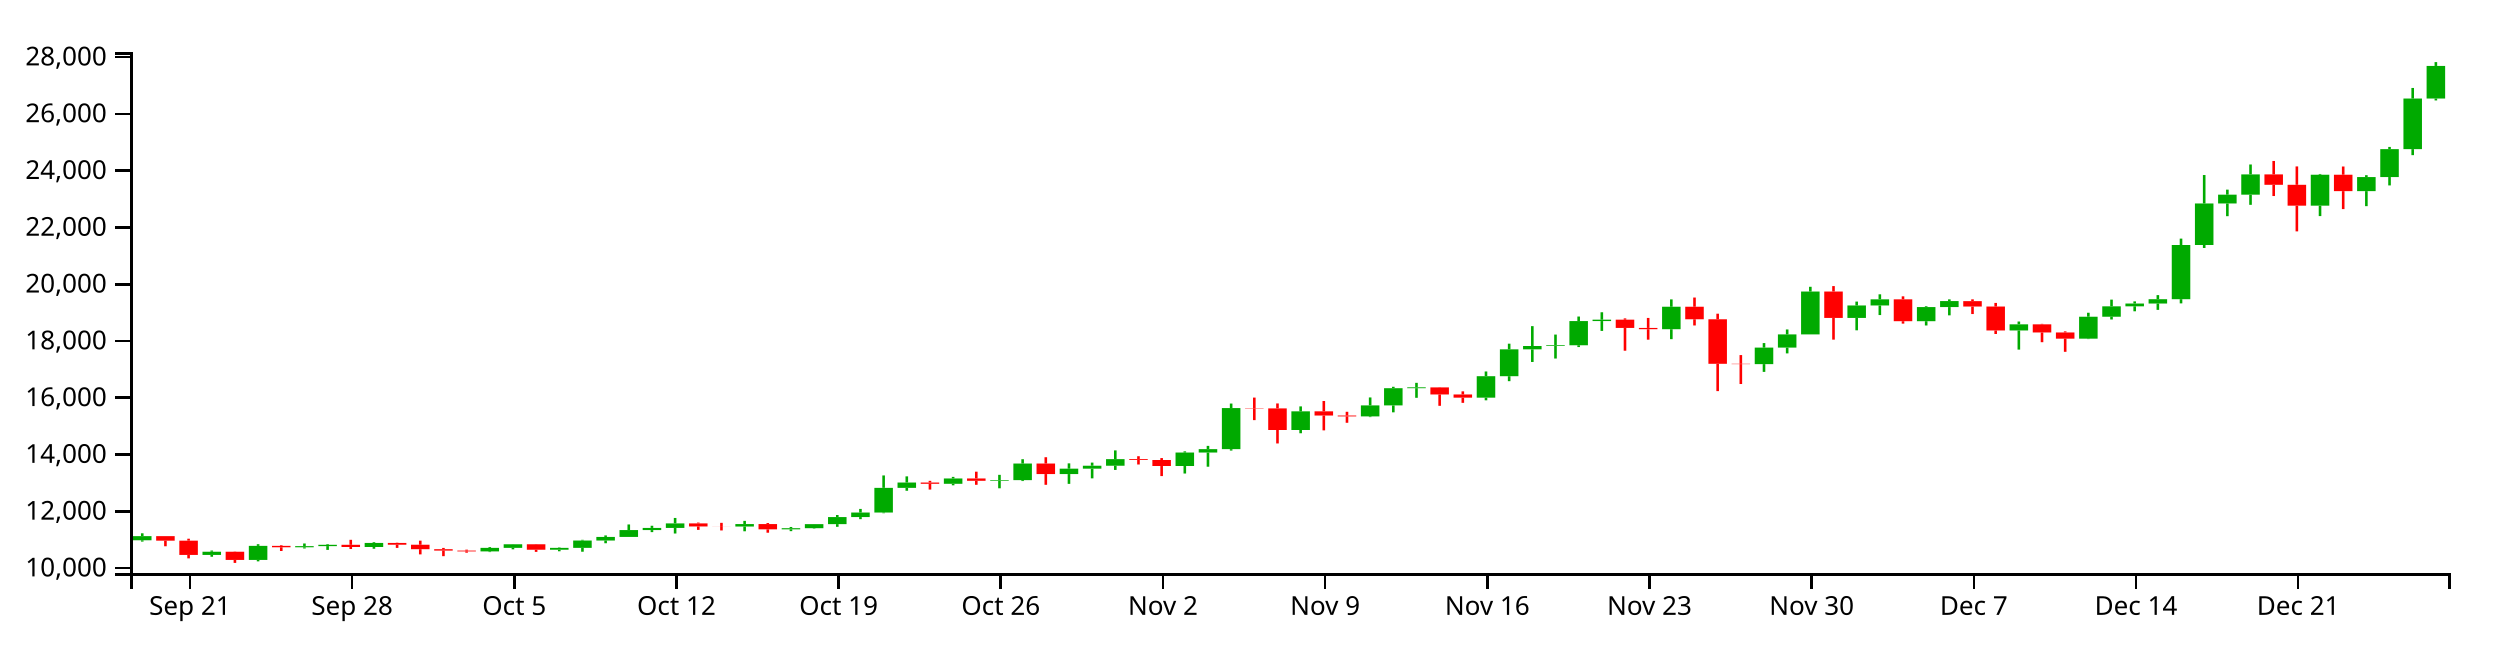
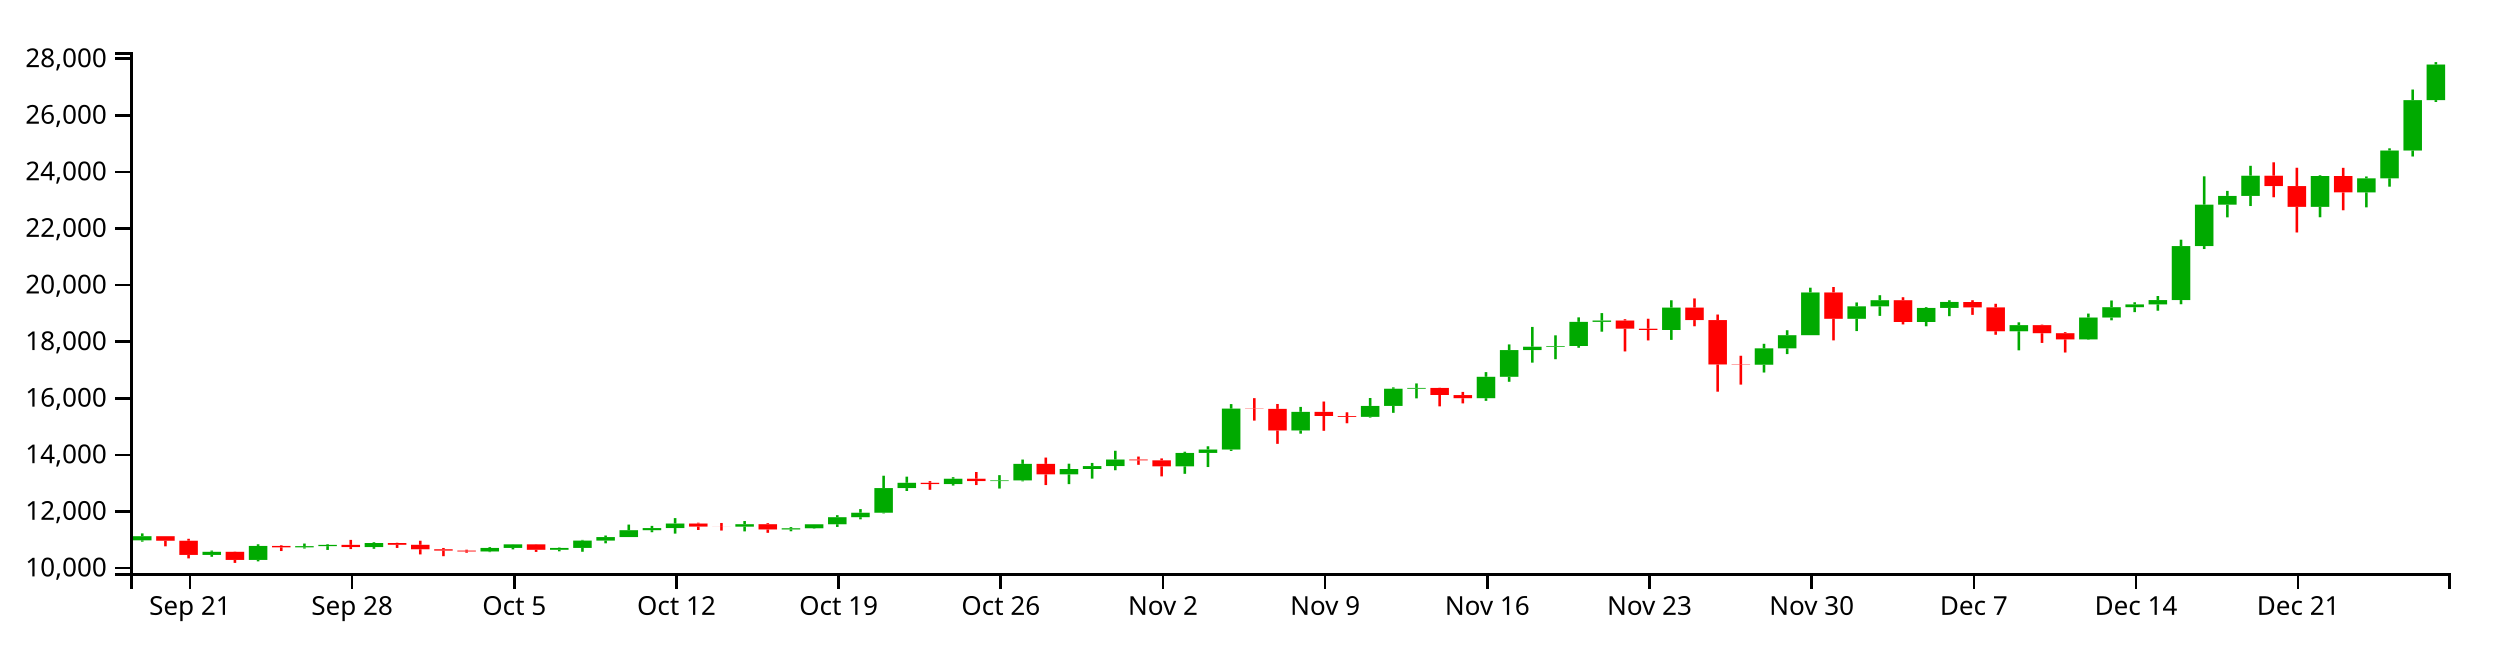
<svg xmlns="http://www.w3.org/2000/svg" version="1.1" width="960" height="250">
  <g transform="translate(50,20)">
    <style>.axis path,.axis line{fill:none;stroke:#000;shape-rendering:crispEdges;}path.candle{stroke:#000000;}path.candle.body{stroke-width:0;}path.candle.up{fill:#00AA00;stroke:#00AA00;}path.candle.down{fill:#FF0000;stroke:#FF0000;}</style>
    <g class="candlestick">
      <g class="data">
-         <path class="candle body up" d="M 1.068 187.47 l 7.117 0 L 8.185 185.865 l -7.117 0 L 1.068 187.47 M 27.757 193.097 l 7.117 0 L 34.874 191.872 l -7.117 0 L 27.757 193.097 M 45.55 195.013 l 7.117 0 L 52.667 189.619 l -7.117 0 L 45.55 195.013 M 63.343 190.161 l 7.117 0 L 70.46 189.703 l -7.117 0 L 63.343 190.161 M 72.239 189.703 l 7.117 0 L 79.356 189.205 l -7.117 0 L 72.239 189.703 M 90.032 190.057 l 7.117 0 L 97.149 188.483 l -7.117 0 L 90.032 190.057 M 134.514 191.736 l 7.117 0 L 141.631 190.378 l -7.117 0 L 134.514 191.736 M 143.411 190.378 l 7.117 0 L 150.528 189.009 l -7.117 0 L 143.411 190.378 M 161.204 191.108 l 7.117 0 L 168.321 190.381 l -7.117 0 L 161.204 191.108 M 170.1 190.381 l 7.117 0 L 177.217 187.556 l -7.117 0 L 170.1 190.381 M 178.996 187.557 l 7.117 0 L 186.114 186.192 l -7.117 0 L 178.996 187.557 M 187.893 186.192 l 7.117 0 L 195.01 183.548 l -7.117 0 L 187.893 186.192 M 196.789 183.548 l 7.117 0 L 203.906 182.721 l -7.117 0 L 196.789 183.548 M 205.686 182.721 l 7.117 0 L 212.803 180.986 l -7.117 0 L 205.686 182.721 M 232.375 182.189 l 7.117 0 L 239.492 181.238 l -7.117 0 L 232.375 182.189 M 250.168 183.264 l 7.117 0 L 257.285 182.818 l -7.117 0 L 250.168 183.264 M 259.064 182.816 l 7.117 0 L 266.182 181.259 l -7.117 0 L 259.064 182.816 M 267.961 181.259 l 7.117 0 L 275.078 178.552 l -7.117 0 L 267.961 181.259 M 276.857 178.552 l 7.117 0 L 283.974 176.824 l -7.117 0 L 276.857 178.552 M 285.754 176.824 l 7.117 0 L 292.871 167.33 l -7.117 0 L 285.754 176.824 M 294.65 167.332 l 7.117 0 L 301.767 165.285 l -7.117 0 L 294.65 167.332 M 312.443 165.781 l 7.117 0 L 319.56 163.724 l -7.117 0 L 312.443 165.781 M 330.236 164.619 l 7.117 0 L 337.353 164.373 l -7.117 0 L 330.236 164.619 M 339.132 164.373 l 7.117 0 L 346.25 158.007 l -7.117 0 L 339.132 164.373 M 356.925 162.038 l 7.117 0 L 364.042 159.974 l -7.117 0 L 356.925 162.038 M 365.822 159.974 l 7.117 0 L 372.939 158.836 l -7.117 0 L 365.822 159.974 M 374.718 158.836 l 7.117 0 L 381.835 156.319 l -7.117 0 L 374.718 158.836 M 401.407 158.95 l 7.117 0 L 408.525 153.784 l -7.117 0 L 401.407 158.95 M 410.304 153.784 l 7.117 0 L 417.421 152.471 l -7.117 0 L 410.304 153.784 M 419.2 152.471 l 7.117 0 L 426.317 136.708 l -7.117 0 L 419.2 152.471 M 445.89 145.12 l 7.117 0 L 453.007 137.96 l -7.117 0 L 445.89 145.12 M 472.579 139.9 l 7.117 0 L 479.696 135.68 l -7.117 0 L 472.579 139.9 M 481.475 135.68 l 7.117 0 L 488.593 129.057 l -7.117 0 L 481.475 135.68 M 490.372 129.057 l 7.117 0 L 497.489 128.742 l -7.117 0 L 490.372 129.057 M 517.061 132.707 l 7.117 0 L 524.178 124.46 l -7.117 0 L 517.061 132.707 M 525.958 124.465 l 7.117 0 L 533.075 114.149 l -7.117 0 L 525.958 124.465 M 534.854 114.149 l 7.117 0 L 541.971 112.876 l -7.117 0 L 534.854 114.149 M 543.75 112.859 l 7.117 0 L 550.868 112.585 l -7.117 0 L 543.75 112.859 M 552.647 112.586 l 7.117 0 L 559.764 103.288 l -7.117 0 L 552.647 112.586 M 561.543 103.288 l 7.117 0 L 568.661 102.764 l -7.117 0 L 561.543 103.288 M 588.233 106.424 l 7.117 0 L 595.35 97.79 l -7.117 0 L 588.233 106.424 M 623.818 119.816 l 7.117 0 L 630.936 113.49 l -7.117 0 L 623.818 119.816 M 632.715 113.49 l 7.117 0 L 639.832 108.419 l -7.117 0 L 632.715 113.49 M 641.611 108.419 l 7.117 0 L 648.729 91.949 l -7.117 0 L 641.611 108.419 M 659.404 102.097 l 7.117 0 L 666.521 97.31 l -7.117 0 L 659.404 102.097 M 668.301 97.31 l 7.117 0 L 675.418 94.936 l -7.117 0 L 668.301 97.31 M 686.094 103.345 l 7.117 0 L 693.211 97.925 l -7.117 0 L 686.094 103.345 M 694.99 97.925 l 7.117 0 L 702.107 95.617 l -7.117 0 L 694.99 97.925 M 721.679 106.903 l 7.117 0 L 728.796 104.535 l -7.117 0 L 721.679 106.903 M 748.369 110.038 l 7.117 0 L 755.486 101.62 l -7.117 0 L 748.369 110.038 M 757.265 101.62 l 7.117 0 L 764.382 97.627 l -7.117 0 L 757.265 101.62 M 766.162 97.627 l 7.117 0 L 773.279 96.557 l -7.117 0 L 766.162 97.627 M 775.058 96.551 l 7.117 0 L 782.175 94.886 l -7.117 0 L 775.058 96.551 M 783.954 94.886 l 7.117 0 L 791.072 74.075 l -7.117 0 L 783.954 94.886 M 792.851 74.075 l 7.117 0 L 799.968 58.141 l -7.117 0 L 792.851 74.075 M 801.747 58.141 l 7.117 0 L 808.864 54.759 l -7.117 0 L 801.747 58.141 M 810.644 54.759 l 7.117 0 L 817.761 46.974 l -7.117 0 L 810.644 54.759 M 837.333 58.984 l 7.117 0 L 844.45 47.091 l -7.117 0 L 837.333 58.984 M 855.126 53.397 l 7.117 0 L 862.243 47.981 l -7.117 0 L 855.126 53.397 M 864.022 47.983 l 7.117 0 L 871.14 37.262 l -7.117 0 L 864.022 47.983 M 872.919 37.262 l 7.117 0 L 880.036 17.848 l -7.117 0 L 872.919 37.262 M 881.815 17.848 l 7.117 0 L 888.932 5.329 l -7.117 0 L 881.815 17.848" />
-         <path class="candle body down" d="M 9.964 185.865 l 7.117 0 L 17.081 187.613 l -7.117 0 L 9.964 185.865 M 18.86 187.613 l 7.117 0 L 25.978 193.097 l -7.117 0 L 18.86 187.613 M 36.653 191.872 l 7.117 0 L 43.77 195.013 l -7.117 0 L 36.653 191.872 M 54.446 189.618 l 7.117 0 L 61.563 190.16 l -7.117 0 L 54.446 189.618 M 81.136 189.205 l 7.117 0 L 88.253 190.057 l -7.117 0 L 81.136 189.205 M 98.928 188.482 l 7.117 0 L 106.046 189.18 l -7.117 0 L 98.928 188.482 M 107.825 189.18 l 7.117 0 L 114.942 190.896 l -7.117 0 L 107.825 189.18 M 116.721 190.896 l 7.117 0 L 123.838 191.427 l -7.117 0 L 116.721 190.896 M 125.618 191.427 l 7.117 0 L 132.735 191.736 l -7.117 0 L 125.618 191.427 M 152.307 189.009 l 7.117 0 L 159.424 191.108 l -7.117 0 L 152.307 189.009 M 214.582 180.986 l 7.117 0 L 221.699 182.16 l -7.117 0 L 214.582 180.986 M 223.479 182.159 l 7.117 0 L 230.596 182.189 l -7.117 0 L 223.479 182.159 M 241.271 181.238 l 7.117 0 L 248.389 183.263 l -7.117 0 L 241.271 181.238 M 303.547 165.281 l 7.117 0 L 310.664 165.78 l -7.117 0 L 303.547 165.281 M 321.339 163.724 l 7.117 0 L 328.457 164.628 l -7.117 0 L 321.339 163.724 M 348.029 158.007 l 7.117 0 L 355.146 162.038 l -7.117 0 L 348.029 158.007 M 383.615 156.319 l 7.117 0 L 390.732 156.641 l -7.117 0 L 383.615 156.319 M 392.511 156.641 l 7.117 0 L 399.628 158.953 l -7.117 0 L 392.511 156.641 M 428.097 136.708 l 7.117 0 L 435.214 136.818 l -7.117 0 L 428.097 136.708 M 436.993 136.818 l 7.117 0 L 444.11 145.12 l -7.117 0 L 436.993 136.818 M 454.786 137.96 l 7.117 0 L 461.903 139.559 l -7.117 0 L 454.786 137.96 M 463.683 139.559 l 7.117 0 L 470.8 139.9 l -7.117 0 L 463.683 139.559 M 499.268 128.749 l 7.117 0 L 506.385 131.47 l -7.117 0 L 499.268 128.749 M 508.165 131.48 l 7.117 0 L 515.282 132.707 l -7.117 0 L 508.165 131.48 M 570.44 102.764 l 7.117 0 L 577.557 105.918 l -7.117 0 L 570.44 102.764 M 579.336 105.924 l 7.117 0 L 586.453 106.424 l -7.117 0 L 579.336 105.924 M 597.129 97.791 l 7.117 0 L 604.246 102.597 l -7.117 0 L 597.129 97.791 M 606.026 102.6 l 7.117 0 L 613.143 119.708 l -7.117 0 L 606.026 102.6 M 614.922 119.708 l 7.117 0 L 622.039 119.816 l -7.117 0 L 614.922 119.708 M 650.508 91.949 l 7.117 0 L 657.625 102.097 l -7.117 0 L 650.508 91.949 M 677.197 94.931 l 7.117 0 L 684.314 103.344 l -7.117 0 L 677.197 94.931 M 703.886 95.625 l 7.117 0 L 711.004 97.715 l -7.117 0 L 703.886 95.625 M 712.783 97.715 l 7.117 0 L 719.9 106.903 l -7.117 0 L 712.783 97.715 M 730.576 104.535 l 7.117 0 L 737.693 107.66 l -7.117 0 L 730.576 104.535 M 739.472 107.658 l 7.117 0 L 746.589 110.038 l -7.117 0 L 739.472 107.658 M 819.54 46.974 l 7.117 0 L 826.657 50.964 l -7.117 0 L 819.54 46.974 M 828.437 50.964 l 7.117 0 L 835.554 58.986 l -7.117 0 L 828.437 50.964 M 846.23 47.091 l 7.117 0 L 853.347 53.393 l -7.117 0 L 846.23 47.091" />
+         <path class="candle body up" d="M 1.068 187.499 l 7.117 0 L 8.185 185.899 l -7.117 0 L 1.068 187.499 M 27.757 193.107 l 7.117 0 L 34.874 191.886 l -7.117 0 L 27.757 193.107 M 45.55 195.017 l 7.117 0 L 52.667 189.64 l -7.117 0 L 45.55 195.017 M 63.343 190.181 l 7.117 0 L 70.46 189.724 l -7.117 0 L 63.343 190.181 M 72.239 189.724 l 7.117 0 L 79.356 189.228 l -7.117 0 L 72.239 189.724 M 90.032 190.077 l 7.117 0 L 97.149 188.509 l -7.117 0 L 90.032 190.077 M 134.514 191.751 l 7.117 0 L 141.631 190.398 l -7.117 0 L 134.514 191.751 M 143.411 190.398 l 7.117 0 L 150.528 189.033 l -7.117 0 L 143.411 190.398 M 161.204 191.125 l 7.117 0 L 168.321 190.4 l -7.117 0 L 161.204 191.125 M 170.1 190.4 l 7.117 0 L 177.217 187.584 l -7.117 0 L 170.1 190.4 M 178.996 187.586 l 7.117 0 L 186.114 186.225 l -7.117 0 L 178.996 187.586 M 187.893 186.225 l 7.117 0 L 195.01 183.59 l -7.117 0 L 187.893 186.225 M 196.789 183.59 l 7.117 0 L 203.906 182.766 l -7.117 0 L 196.789 183.59 M 205.686 182.766 l 7.117 0 L 212.803 181.036 l -7.117 0 L 205.686 182.766 M 232.375 182.235 l 7.117 0 L 239.492 181.287 l -7.117 0 L 232.375 182.235 M 250.168 183.307 l 7.117 0 L 257.285 182.862 l -7.117 0 L 250.168 183.307 M 259.064 182.861 l 7.117 0 L 266.182 181.309 l -7.117 0 L 259.064 182.861 M 267.961 181.309 l 7.117 0 L 275.078 178.611 l -7.117 0 L 267.961 181.309 M 276.857 178.611 l 7.117 0 L 283.974 176.889 l -7.117 0 L 276.857 178.611 M 285.754 176.889 l 7.117 0 L 292.871 167.426 l -7.117 0 L 285.754 176.889 M 294.65 167.428 l 7.117 0 L 301.767 165.388 l -7.117 0 L 294.65 167.428 M 312.443 165.882 l 7.117 0 L 319.56 163.832 l -7.117 0 L 312.443 165.882 M 330.236 164.724 l 7.117 0 L 337.353 164.479 l -7.117 0 L 330.236 164.724 M 339.132 164.479 l 7.117 0 L 346.25 158.134 l -7.117 0 L 339.132 164.479 M 356.925 162.151 l 7.117 0 L 364.042 160.095 l -7.117 0 L 356.925 162.151 M 365.822 160.095 l 7.117 0 L 372.939 158.96 l -7.117 0 L 365.822 160.095 M 374.718 158.96 l 7.117 0 L 381.835 156.452 l -7.117 0 L 374.718 158.96 M 401.407 159.074 l 7.117 0 L 408.525 153.925 l -7.117 0 L 401.407 159.074 M 410.304 153.925 l 7.117 0 L 417.421 152.616 l -7.117 0 L 410.304 153.925 M 419.2 152.616 l 7.117 0 L 426.317 136.906 l -7.117 0 L 419.2 152.616 M 445.89 145.29 l 7.117 0 L 453.007 138.154 l -7.117 0 L 445.89 145.29 M 472.579 140.087 l 7.117 0 L 479.696 135.882 l -7.117 0 L 472.579 140.087 M 481.475 135.882 l 7.117 0 L 488.593 129.28 l -7.117 0 L 481.475 135.882 M 490.372 129.28 l 7.117 0 L 497.489 128.967 l -7.117 0 L 490.372 129.28 M 517.061 132.918 l 7.117 0 L 524.178 124.698 l -7.117 0 L 517.061 132.918 M 525.958 124.704 l 7.117 0 L 533.075 114.422 l -7.117 0 L 525.958 124.704 M 534.854 114.422 l 7.117 0 L 541.971 113.154 l -7.117 0 L 534.854 114.422 M 543.75 113.136 l 7.117 0 L 550.868 112.864 l -7.117 0 L 543.75 113.136 M 552.647 112.864 l 7.117 0 L 559.764 103.598 l -7.117 0 L 552.647 112.864 M 561.543 103.598 l 7.117 0 L 568.661 103.075 l -7.117 0 L 561.543 103.598 M 588.233 106.723 l 7.117 0 L 595.35 98.118 l -7.117 0 L 588.233 106.723 M 623.818 120.07 l 7.117 0 L 630.936 113.765 l -7.117 0 L 623.818 120.07 M 632.715 113.765 l 7.117 0 L 639.832 108.712 l -7.117 0 L 632.715 113.765 M 641.611 108.712 l 7.117 0 L 648.729 92.296 l -7.117 0 L 641.611 108.712 M 659.404 102.41 l 7.117 0 L 666.521 97.639 l -7.117 0 L 659.404 102.41 M 668.301 97.639 l 7.117 0 L 675.418 95.273 l -7.117 0 L 668.301 97.639 M 686.094 103.654 l 7.117 0 L 693.211 98.252 l -7.117 0 L 686.094 103.654 M 694.99 98.252 l 7.117 0 L 702.107 95.952 l -7.117 0 L 694.99 98.252 M 721.679 107.2 l 7.117 0 L 728.796 104.841 l -7.117 0 L 721.679 107.2 M 748.369 110.325 l 7.117 0 L 755.486 101.935 l -7.117 0 L 748.369 110.325 M 757.265 101.935 l 7.117 0 L 764.382 97.956 l -7.117 0 L 757.265 101.935 M 766.162 97.956 l 7.117 0 L 773.279 96.889 l -7.117 0 L 766.162 97.956 M 775.058 96.883 l 7.117 0 L 782.175 95.224 l -7.117 0 L 775.058 96.883 M 783.954 95.224 l 7.117 0 L 791.072 74.482 l -7.117 0 L 783.954 95.224 M 792.851 74.482 l 7.117 0 L 799.968 58.601 l -7.117 0 L 792.851 74.482 M 801.747 58.601 l 7.117 0 L 808.864 55.231 l -7.117 0 L 801.747 58.601 M 810.644 55.231 l 7.117 0 L 817.761 47.471 l -7.117 0 L 810.644 55.231 M 837.333 59.441 l 7.117 0 L 844.45 47.588 l -7.117 0 L 837.333 59.441 M 855.126 53.872 l 7.117 0 L 862.243 48.475 l -7.117 0 L 855.126 53.872 M 864.022 48.477 l 7.117 0 L 871.14 37.792 l -7.117 0 L 864.022 48.477 M 872.919 37.792 l 7.117 0 L 880.036 18.442 l -7.117 0 L 872.919 37.792 M 881.815 18.442 l 7.117 0 L 888.932 4.789 l -7.117 0 L 881.815 18.442" />
+         <path class="candle body down" d="M 9.964 185.899 l 7.117 0 L 17.081 187.642 l -7.117 0 L 9.964 185.899 M 18.86 187.642 l 7.117 0 L 25.978 193.107 l -7.117 0 L 18.86 187.642 M 36.653 191.886 l 7.117 0 L 43.77 195.017 l -7.117 0 L 36.653 191.886 M 54.446 189.64 l 7.117 0 L 61.563 190.18 l -7.117 0 L 54.446 189.64 M 81.136 189.228 l 7.117 0 L 88.253 190.077 l -7.117 0 L 81.136 189.228 M 98.928 188.508 l 7.117 0 L 106.046 189.203 l -7.117 0 L 98.928 188.508 M 107.825 189.203 l 7.117 0 L 114.942 190.914 l -7.117 0 L 107.825 189.203 M 116.721 190.914 l 7.117 0 L 123.838 191.443 l -7.117 0 L 116.721 190.914 M 125.618 191.443 l 7.117 0 L 132.735 191.751 l -7.117 0 L 125.618 191.443 M 152.307 189.033 l 7.117 0 L 159.424 191.125 l -7.117 0 L 152.307 189.033 M 214.582 181.036 l 7.117 0 L 221.699 182.206 l -7.117 0 L 214.582 181.036 M 223.479 182.206 l 7.117 0 L 230.596 182.235 l -7.117 0 L 223.479 182.206 M 241.271 181.287 l 7.117 0 L 248.389 183.306 l -7.117 0 L 241.271 181.287 M 303.547 165.384 l 7.117 0 L 310.664 165.882 l -7.117 0 L 303.547 165.384 M 321.339 163.832 l 7.117 0 L 328.457 164.733 l -7.117 0 L 321.339 163.832 M 348.029 158.134 l 7.117 0 L 355.146 162.151 l -7.117 0 L 348.029 158.134 M 383.615 156.452 l 7.117 0 L 390.732 156.772 l -7.117 0 L 383.615 156.452 M 392.511 156.772 l 7.117 0 L 399.628 159.077 l -7.117 0 L 392.511 156.772 M 428.097 136.906 l 7.117 0 L 435.214 137.015 l -7.117 0 L 428.097 136.906 M 436.993 137.015 l 7.117 0 L 444.11 145.29 l -7.117 0 L 436.993 137.015 M 454.786 138.154 l 7.117 0 L 461.903 139.748 l -7.117 0 L 454.786 138.154 M 463.683 139.748 l 7.117 0 L 470.8 140.087 l -7.117 0 L 463.683 139.748 M 499.268 128.974 l 7.117 0 L 506.385 131.686 l -7.117 0 L 499.268 128.974 M 508.165 131.696 l 7.117 0 L 515.282 132.918 l -7.117 0 L 508.165 131.696 M 570.44 103.075 l 7.117 0 L 577.557 106.219 l -7.117 0 L 570.44 103.075 M 579.336 106.225 l 7.117 0 L 586.453 106.723 l -7.117 0 L 579.336 106.225 M 597.129 98.118 l 7.117 0 L 604.246 102.909 l -7.117 0 L 597.129 98.118 M 606.026 102.912 l 7.117 0 L 613.143 119.962 l -7.117 0 L 606.026 102.912 M 614.922 119.962 l 7.117 0 L 622.039 120.071 l -7.117 0 L 614.922 119.962 M 650.508 92.296 l 7.117 0 L 657.625 102.41 l -7.117 0 L 650.508 92.296 M 677.197 95.268 l 7.117 0 L 684.314 103.654 l -7.117 0 L 677.197 95.268 M 703.886 95.96 l 7.117 0 L 711.004 98.043 l -7.117 0 L 703.886 95.96 M 712.783 98.043 l 7.117 0 L 719.9 107.2 l -7.117 0 L 712.783 98.043 M 730.576 104.841 l 7.117 0 L 737.693 107.955 l -7.117 0 L 730.576 104.841 M 739.472 107.953 l 7.117 0 L 746.589 110.325 l -7.117 0 L 739.472 107.953 M 819.54 47.471 l 7.117 0 L 826.657 51.448 l -7.117 0 L 819.54 47.471 M 828.437 51.448 l 7.117 0 L 835.554 59.443 l -7.117 0 L 828.437 51.448 M 846.23 47.588 l 7.117 0 L 853.347 53.868 l -7.117 0 L 846.23 47.588" />
        <path class="candle body equal" />
-         <path class="candle wick up" d="M 4.626 184.784 L 4.626 185.865 M 4.626 187.47 L 4.626 187.972 M 31.315 191.402 L 31.315 191.872 M 31.315 193.097 L 31.315 193.797 M 49.108 188.976 L 49.108 189.619 M 49.108 195.013 L 49.108 195.564 M 66.901 188.696 L 66.901 189.703 M 66.901 190.161 L 66.901 190.618 M 75.798 188.935 L 75.798 189.205 M 75.798 189.703 L 75.798 191.161 M 93.591 188.188 L 93.591 188.483 M 93.591 190.057 L 93.591 190.714 M 138.073 190.049 L 138.073 190.378 M 138.073 191.736 L 138.073 192 M 146.969 188.946 L 146.969 189.009 M 146.969 190.378 L 146.969 190.934 M 164.762 190.212 L 164.762 190.381 M 164.762 191.108 L 164.762 191.691 M 173.659 187.289 L 173.659 187.556 M 173.659 190.381 L 173.659 191.863 M 182.555 185.603 L 182.555 186.192 M 182.555 187.557 L 182.555 188.608 M 191.451 181.392 L 191.451 183.548 M 191.451 186.192 L 191.451 186.194 M 200.348 181.893 L 200.348 182.721 M 200.348 183.548 L 200.348 184.335 M 209.244 178.895 L 209.244 180.986 M 209.244 182.721 L 209.244 184.869 M 235.934 180.014 L 235.934 181.238 M 235.934 182.189 L 235.934 184.01 M 253.727 182.357 L 253.727 182.818 M 253.727 183.264 L 253.727 183.964 M 262.623 181.239 L 262.623 181.259 M 262.623 182.816 L 262.623 182.97 M 271.519 177.762 L 271.519 178.552 M 271.519 181.259 L 271.519 182.297 M 280.416 175.425 L 280.416 176.824 M 280.416 178.552 L 280.416 179.358 M 289.312 162.569 L 289.312 167.33 M 289.312 176.824 L 289.312 177.075 M 298.209 162.925 L 298.209 165.285 M 298.209 167.332 L 298.209 168.451 M 316.002 163.124 L 316.002 163.724 M 316.002 165.781 L 316.002 166.359 M 333.794 162.338 L 333.794 164.373 M 333.794 164.619 L 333.794 167.504 M 342.691 156.338 L 342.691 158.007 M 342.691 164.373 L 342.691 164.725 M 360.484 157.933 L 360.484 159.974 M 360.484 162.038 L 360.484 165.806 M 369.38 157.638 L 369.38 158.836 M 369.38 159.974 L 369.38 163.688 M 378.277 152.951 L 378.277 156.319 M 378.277 158.836 L 378.277 160.456 M 404.966 153.32 L 404.966 153.784 M 404.966 158.95 L 404.966 161.835 M 413.862 151.217 L 413.862 152.471 M 413.862 153.784 L 413.862 159.219 M 422.759 134.964 L 422.759 136.708 M 422.759 152.471 L 422.759 153.021 M 449.448 136.054 L 449.448 137.96 M 449.448 145.12 L 449.448 146.368 M 476.138 132.62 L 476.138 135.68 M 476.138 139.9 L 476.138 140.167 M 485.034 128.524 L 485.034 129.057 M 485.034 135.68 L 485.034 138.336 M 493.93 127.006 L 493.93 128.742 M 493.93 129.057 L 493.93 132.758 M 520.62 122.645 L 520.62 124.46 M 520.62 132.707 L 520.62 133.721 M 529.516 111.975 L 529.516 114.149 M 529.516 124.465 L 529.516 126.373 M 538.413 105.237 L 538.413 112.876 M 538.413 114.149 L 538.413 118.999 M 547.309 108.476 L 547.309 112.585 M 547.309 112.859 L 547.309 117.678 M 556.206 101.549 L 556.206 103.288 M 556.206 112.586 L 556.206 113.27 M 565.102 99.906 L 565.102 102.764 M 565.102 103.288 L 565.102 107.072 M 591.791 94.967 L 591.791 97.79 M 591.791 106.424 L 591.791 110.24 M 627.377 111.739 L 627.377 113.49 M 627.377 119.816 L 627.377 122.803 M 636.273 106.511 L 636.273 108.419 M 636.273 113.49 L 636.273 115.701 M 645.17 90.125 L 645.17 91.949 M 645.17 108.419 L 645.17 108.419 M 662.963 95.807 L 662.963 97.31 M 662.963 102.097 L 662.963 106.839 M 671.859 93.016 L 671.859 94.936 M 671.859 97.31 L 671.859 100.982 M 689.652 97.605 L 689.652 97.925 M 689.652 103.345 L 689.652 104.985 M 698.549 94.956 L 698.549 95.617 M 698.549 97.925 L 698.549 101.094 M 725.238 103.464 L 725.238 104.535 M 725.238 106.903 L 725.238 114.251 M 751.927 100.094 L 751.927 101.62 M 751.927 110.038 L 751.927 110.21 M 760.824 95.054 L 760.824 97.627 M 760.824 101.62 L 760.824 102.684 M 769.72 95.73 L 769.72 96.557 M 769.72 97.627 L 769.72 99.535 M 778.617 93.321 L 778.617 94.886 M 778.617 96.551 L 778.617 98.99 M 787.513 71.628 L 787.513 74.075 M 787.513 94.886 L 787.513 96.498 M 796.409 47.209 L 796.409 58.141 M 796.409 74.075 L 796.409 75.225 M 805.306 52.821 L 805.306 54.759 M 805.306 58.141 L 805.306 63.016 M 814.202 43.16 L 814.202 46.974 M 814.202 54.759 L 814.202 58.655 M 840.892 46.805 L 840.892 47.091 M 840.892 58.984 L 840.892 62.979 M 858.685 47.27 L 858.685 47.981 M 858.685 53.397 L 858.685 59.163 M 867.581 36.418 L 867.581 37.262 M 867.581 47.983 L 867.581 51.203 M 876.477 13.775 L 876.477 17.848 M 876.477 37.262 L 876.477 39.578 M 885.374 3.846 L 885.374 5.329 M 885.374 17.848 L 885.374 18.57" style="stroke-width: 1px;" />
-         <path class="candle wick down" d="M 13.523 185.865 L 13.523 185.865 M 13.523 187.613 L 13.523 189.764 M 22.419 186.866 L 22.419 187.613 M 22.419 193.097 L 22.419 194.415 M 40.212 191.79 L 40.212 191.872 M 40.212 195.013 L 40.212 196.154 M 58.005 189.355 L 58.005 189.618 M 58.005 190.16 L 58.005 191.582 M 84.694 187.289 L 84.694 189.205 M 84.694 190.057 L 84.694 190.821 M 102.487 188.387 L 102.487 188.482 M 102.487 189.18 L 102.487 190.395 M 111.383 187.616 L 111.383 189.18 M 111.383 190.896 L 111.383 192.882 M 120.28 190.4 L 120.28 190.896 M 120.28 191.427 L 120.28 193.568 M 129.176 191.066 L 129.176 191.427 M 129.176 191.736 L 129.176 192.233 M 155.866 188.924 L 155.866 189.009 M 155.866 191.108 L 155.866 191.922 M 218.141 180.672 L 218.141 180.986 M 218.141 182.16 L 218.141 183.474 M 227.037 180.771 L 227.037 182.159 M 227.037 182.189 L 227.037 183.692 M 244.83 180.845 L 244.83 181.238 M 244.83 183.263 L 244.83 184.564 M 307.105 164.64 L 307.105 165.281 M 307.105 165.78 L 307.105 167.993 M 324.898 161.126 L 324.898 163.724 M 324.898 164.628 L 324.898 166.163 M 351.587 155.572 L 351.587 158.007 M 351.587 162.038 L 351.587 166.163 M 387.173 155.185 L 387.173 156.319 M 387.173 156.641 L 387.173 158.368 M 396.07 155.894 L 396.07 156.641 M 396.07 158.953 L 396.07 162.816 M 431.655 132.674 L 431.655 136.708 M 431.655 136.818 L 431.655 141.33 M 440.552 134.925 L 440.552 136.818 M 440.552 145.12 L 440.552 150.288 M 458.345 133.982 L 458.345 137.96 M 458.345 139.559 L 458.345 145.259 M 467.241 138.125 L 467.241 139.559 M 467.241 139.9 L 467.241 142.35 M 502.827 128.674 L 502.827 128.749 M 502.827 131.47 L 502.827 135.836 M 511.723 130.276 L 511.723 131.48 M 511.723 132.707 L 511.723 134.694 M 573.998 102.26 L 573.998 102.764 M 573.998 105.918 L 573.998 114.678 M 582.895 102.086 L 582.895 105.924 M 582.895 106.424 L 582.895 110.436 M 600.688 94.256 L 600.688 97.791 M 600.688 102.597 L 600.688 104.982 M 609.584 100.461 L 609.584 102.6 M 609.584 119.708 L 609.584 130.189 M 618.481 116.348 L 618.481 119.708 M 618.481 119.816 L 618.481 127.463 M 654.066 89.854 L 654.066 91.949 M 654.066 102.097 L 654.066 110.424 M 680.756 93.79 L 680.756 94.931 M 680.756 103.344 L 680.756 104.273 M 707.445 94.946 L 707.445 95.625 M 707.445 97.715 L 707.445 100.593 M 716.341 96.321 L 716.341 97.715 M 716.341 106.903 L 716.341 108.256 M 734.134 104.36 L 734.134 104.535 M 734.134 107.66 L 734.134 111.405 M 743.031 107.245 L 743.031 107.658 M 743.031 110.038 L 743.031 115.098 M 823.099 41.813 L 823.099 46.974 M 823.099 50.964 L 823.099 55.276 M 831.995 43.909 L 831.995 50.964 M 831.995 58.986 L 831.995 68.848 M 849.788 43.939 L 849.788 47.091 M 849.788 53.393 L 849.788 60.29" style="stroke-width: 1px;" />
+         <path class="candle wick up" d="M 4.626 184.822 L 4.626 185.899 M 4.626 187.499 L 4.626 187.999 M 31.315 191.418 L 31.315 191.886 M 31.315 193.107 L 31.315 193.805 M 49.108 189 L 49.108 189.64 M 49.108 195.017 L 49.108 195.566 M 66.901 188.721 L 66.901 189.724 M 66.901 190.181 L 66.901 190.636 M 75.798 188.959 L 75.798 189.228 M 75.798 189.724 L 75.798 191.178 M 93.591 188.215 L 93.591 188.509 M 93.591 190.077 L 93.591 190.732 M 138.073 190.069 L 138.073 190.398 M 138.073 191.751 L 138.073 192.014 M 146.969 188.97 L 146.969 189.033 M 146.969 190.398 L 146.969 190.952 M 164.762 190.232 L 164.762 190.4 M 164.762 191.125 L 164.762 191.706 M 173.659 187.319 L 173.659 187.584 M 173.659 190.4 L 173.659 191.878 M 182.555 185.639 L 182.555 186.225 M 182.555 187.586 L 182.555 188.633 M 191.451 181.441 L 191.451 183.59 M 191.451 186.225 L 191.451 186.227 M 200.348 181.941 L 200.348 182.766 M 200.348 183.59 L 200.348 184.374 M 209.244 178.953 L 209.244 181.036 M 209.244 182.766 L 209.244 184.907 M 235.934 180.068 L 235.934 181.287 M 235.934 182.235 L 235.934 184.05 M 253.727 182.403 L 253.727 182.862 M 253.727 183.307 L 253.727 184.005 M 262.623 181.289 L 262.623 181.309 M 262.623 182.861 L 262.623 183.014 M 271.519 177.823 L 271.519 178.611 M 271.519 181.309 L 271.519 182.343 M 280.416 175.494 L 280.416 176.889 M 280.416 178.611 L 280.416 179.414 M 289.312 162.681 L 289.312 167.426 M 289.312 176.889 L 289.312 177.139 M 298.209 163.036 L 298.209 165.388 M 298.209 167.428 L 298.209 168.543 M 316.002 163.234 L 316.002 163.832 M 316.002 165.882 L 316.002 166.458 M 333.794 162.451 L 333.794 164.479 M 333.794 164.724 L 333.794 167.599 M 342.691 156.47 L 342.691 158.134 M 342.691 164.479 L 342.691 164.83 M 360.484 158.061 L 360.484 160.095 M 360.484 162.151 L 360.484 165.907 M 369.38 157.767 L 369.38 158.96 M 369.38 160.095 L 369.38 163.796 M 378.277 153.094 L 378.277 156.452 M 378.277 158.96 L 378.277 160.575 M 404.966 153.463 L 404.966 153.925 M 404.966 159.074 L 404.966 161.949 M 413.862 151.367 L 413.862 152.616 M 413.862 153.925 L 413.862 159.342 M 422.759 135.168 L 422.759 136.906 M 422.759 152.616 L 422.759 153.164 M 449.448 136.254 L 449.448 138.154 M 449.448 145.29 L 449.448 146.533 M 476.138 132.832 L 476.138 135.882 M 476.138 140.087 L 476.138 140.354 M 485.034 128.75 L 485.034 129.28 M 485.034 135.882 L 485.034 138.529 M 493.93 127.236 L 493.93 128.967 M 493.93 129.28 L 493.93 132.969 M 520.62 122.89 L 520.62 124.698 M 520.62 132.918 L 520.62 133.929 M 529.516 112.255 L 529.516 114.422 M 529.516 124.704 L 529.516 126.606 M 538.413 105.54 L 538.413 113.154 M 538.413 114.422 L 538.413 119.256 M 547.309 108.768 L 547.309 112.864 M 547.309 113.136 L 547.309 117.94 M 556.206 101.864 L 556.206 103.598 M 556.206 112.864 L 556.206 113.546 M 565.102 100.227 L 565.102 103.075 M 565.102 103.598 L 565.102 107.369 M 591.791 95.305 L 591.791 98.118 M 591.791 106.723 L 591.791 110.526 M 627.377 112.02 L 627.377 113.765 M 627.377 120.07 L 627.377 123.047 M 636.273 106.81 L 636.273 108.712 M 636.273 113.765 L 636.273 115.969 M 645.17 90.479 L 645.17 92.296 M 645.17 108.712 L 645.17 108.712 M 662.963 96.141 L 662.963 97.639 M 662.963 102.41 L 662.963 107.136 M 671.859 93.36 L 671.859 95.273 M 671.859 97.639 L 671.859 101.3 M 689.652 97.934 L 689.652 98.252 M 689.652 103.654 L 689.652 105.289 M 698.549 95.294 L 698.549 95.952 M 698.549 98.252 L 698.549 101.41 M 725.238 103.773 L 725.238 104.841 M 725.238 107.2 L 725.238 114.524 M 751.927 100.415 L 751.927 101.935 M 751.927 110.325 L 751.927 110.497 M 760.824 95.391 L 760.824 97.956 M 760.824 101.935 L 760.824 102.995 M 769.72 96.065 L 769.72 96.889 M 769.72 97.956 L 769.72 99.857 M 778.617 93.664 L 778.617 95.224 M 778.617 96.883 L 778.617 99.314 M 787.513 72.043 L 787.513 74.482 M 787.513 95.224 L 787.513 96.83 M 796.409 47.705 L 796.409 58.601 M 796.409 74.482 L 796.409 75.628 M 805.306 53.299 L 805.306 55.231 M 805.306 58.601 L 805.306 63.46 M 814.202 43.67 L 814.202 47.471 M 814.202 55.231 L 814.202 59.114 M 840.892 47.302 L 840.892 47.588 M 840.892 59.441 L 840.892 63.423 M 858.685 47.766 L 858.685 48.475 M 858.685 53.872 L 858.685 59.62 M 867.581 36.951 L 867.581 37.792 M 867.581 48.477 L 867.581 51.686 M 876.477 14.383 L 876.477 18.442 M 876.477 37.792 L 876.477 40.1 M 885.374 3.846 L 885.374 4.789 M 885.374 18.442 L 885.374 19.162" style="stroke-width: 1px;" />
+         <path class="candle wick down" d="M 13.523 185.899 L 13.523 185.899 M 13.523 187.642 L 13.523 189.785 M 22.419 186.897 L 22.419 187.642 M 22.419 193.107 L 22.419 194.421 M 40.212 191.804 L 40.212 191.886 M 40.212 195.017 L 40.212 196.154 M 58.005 189.377 L 58.005 189.64 M 58.005 190.18 L 58.005 191.597 M 84.694 187.319 L 84.694 189.228 M 84.694 190.077 L 84.694 190.839 M 102.487 188.412 L 102.487 188.508 M 102.487 189.203 L 102.487 190.414 M 111.383 187.645 L 111.383 189.203 M 111.383 190.914 L 111.383 192.892 M 120.28 190.419 L 120.28 190.914 M 120.28 191.443 L 120.28 193.577 M 129.176 191.083 L 129.176 191.443 M 129.176 191.751 L 129.176 192.246 M 155.866 188.948 L 155.866 189.033 M 155.866 191.125 L 155.866 191.936 M 218.141 180.724 L 218.141 181.036 M 218.141 182.206 L 218.141 183.516 M 227.037 180.822 L 227.037 182.206 M 227.037 182.235 L 227.037 183.733 M 244.83 180.896 L 244.83 181.287 M 244.83 183.306 L 244.83 184.603 M 307.105 164.745 L 307.105 165.384 M 307.105 165.882 L 307.105 168.087 M 324.898 161.243 L 324.898 163.832 M 324.898 164.733 L 324.898 166.263 M 351.587 155.708 L 351.587 158.134 M 351.587 162.151 L 351.587 166.263 M 387.173 155.322 L 387.173 156.452 M 387.173 156.772 L 387.173 158.494 M 396.07 156.028 L 396.07 156.772 M 396.07 159.077 L 396.07 162.927 M 431.655 132.886 L 431.655 136.906 M 431.655 137.015 L 431.655 141.513 M 440.552 135.129 L 440.552 137.015 M 440.552 145.29 L 440.552 150.441 M 458.345 134.19 L 458.345 138.154 M 458.345 139.748 L 458.345 145.429 M 467.241 138.318 L 467.241 139.748 M 467.241 140.087 L 467.241 142.529 M 502.827 128.899 L 502.827 128.974 M 502.827 131.686 L 502.827 136.037 M 511.723 130.496 L 511.723 131.696 M 511.723 132.918 L 511.723 134.899 M 573.998 102.573 L 573.998 103.075 M 573.998 106.219 L 573.998 114.95 M 582.895 102.399 L 582.895 106.225 M 582.895 106.723 L 582.895 110.722 M 600.688 94.596 L 600.688 98.118 M 600.688 102.909 L 600.688 105.286 M 609.584 100.78 L 609.584 102.912 M 609.584 119.962 L 609.584 130.409 M 618.481 116.614 L 618.481 119.962 M 618.481 120.071 L 618.481 127.692 M 654.066 90.209 L 654.066 92.296 M 654.066 102.41 L 654.066 110.709 M 680.756 94.131 L 680.756 95.268 M 680.756 103.654 L 680.756 104.58 M 707.445 95.284 L 707.445 95.96 M 707.445 98.043 L 707.445 100.912 M 716.341 96.653 L 716.341 98.043 M 716.341 107.2 L 716.341 108.549 M 734.134 104.666 L 734.134 104.841 M 734.134 107.955 L 734.134 111.687 M 743.031 107.541 L 743.031 107.953 M 743.031 110.325 L 743.031 115.368 M 823.099 42.327 L 823.099 47.471 M 823.099 51.448 L 823.099 55.745 M 831.995 44.416 L 831.995 51.448 M 831.995 59.443 L 831.995 69.272 M 849.788 44.446 L 849.788 47.588 M 849.788 53.868 L 849.788 60.743" style="stroke-width: 1px;" />
        <path class="candle wick equal" style="stroke-width: 1px;" />
      </g>
    </g>
    <g class="x axis" transform="translate(0,200)" fill="none" font-size="10" font-family="sans-serif" text-anchor="middle">
      <path class="domain" stroke="#000" d="M0.5,6V0.5H890.5V6" />
      <g class="tick" opacity="1" transform="translate(22.41903,0)">
        <line stroke="#000" y2="6" x1="0.5" x2="0.5" />
        <text fill="#000" y="9" x="0.5" dy="0.71em">Sep 21</text>
      </g>
      <g class="tick" opacity="1" transform="translate(84.69412,0)">
        <line stroke="#000" y2="6" x1="0.5" x2="0.5" />
        <text fill="#000" y="9" x="0.5" dy="0.71em">Sep 28</text>
      </g>
      <g class="tick" opacity="1" transform="translate(146.9692,0)">
        <line stroke="#000" y2="6" x1="0.5" x2="0.5" />
        <text fill="#000" y="9" x="0.5" dy="0.71em">Oct  5</text>
      </g>
      <g class="tick" opacity="1" transform="translate(209.2443,0)">
        <line stroke="#000" y2="6" x1="0.5" x2="0.5" />
        <text fill="#000" y="9" x="0.5" dy="0.71em">Oct 12</text>
      </g>
      <g class="tick" opacity="1" transform="translate(271.5194,0)">
        <line stroke="#000" y2="6" x1="0.5" x2="0.5" />
        <text fill="#000" y="9" x="0.5" dy="0.71em">Oct 19</text>
      </g>
      <g class="tick" opacity="1" transform="translate(333.7945,0)">
        <line stroke="#000" y2="6" x1="0.5" x2="0.5" />
        <text fill="#000" y="9" x="0.5" dy="0.71em">Oct 26</text>
      </g>
      <g class="tick" opacity="1" transform="translate(396.0696,0)">
        <line stroke="#000" y2="6" x1="0.5" x2="0.5" />
        <text fill="#000" y="9" x="0.5" dy="0.71em">Nov  2</text>
      </g>
      <g class="tick" opacity="1" transform="translate(458.3447,0)">
        <line stroke="#000" y2="6" x1="0.5" x2="0.5" />
        <text fill="#000" y="9" x="0.5" dy="0.71em">Nov  9</text>
      </g>
      <g class="tick" opacity="1" transform="translate(520.6198,0)">
        <line stroke="#000" y2="6" x1="0.5" x2="0.5" />
        <text fill="#000" y="9" x="0.5" dy="0.71em">Nov 16</text>
      </g>
      <g class="tick" opacity="1" transform="translate(582.8948,0)">
        <line stroke="#000" y2="6" x1="0.5" x2="0.5" />
        <text fill="#000" y="9" x="0.5" dy="0.71em">Nov 23</text>
      </g>
      <g class="tick" opacity="1" transform="translate(645.1699,0)">
        <line stroke="#000" y2="6" x1="0.5" x2="0.5" />
        <text fill="#000" y="9" x="0.5" dy="0.71em">Nov 30</text>
      </g>
      <g class="tick" opacity="1" transform="translate(707.445,0)">
        <line stroke="#000" y2="6" x1="0.5" x2="0.5" />
        <text fill="#000" y="9" x="0.5" dy="0.71em">Dec  7</text>
      </g>
      <g class="tick" opacity="1" transform="translate(769.7201,0)">
        <line stroke="#000" y2="6" x1="0.5" x2="0.5" />
        <text fill="#000" y="9" x="0.5" dy="0.71em">Dec 14</text>
      </g>
      <g class="tick" opacity="1" transform="translate(831.9952,0)">
        <line stroke="#000" y2="6" x1="0.5" x2="0.5" />
        <text fill="#000" y="9" x="0.5" dy="0.71em">Dec 21</text>
      </g>
    </g>
    <g class="y axis" fill="none" font-size="10" font-family="sans-serif" text-anchor="end">
      <path class="domain" stroke="#000" d="M-6,200.5H0.5V0.5H-6" />
-       <g class="tick" opacity="1" transform="translate(0,197.6453)">
+       <g class="tick" opacity="1" transform="translate(0,197.6404)">
        <line stroke="#000" x2="-6" y1="0.5" y2="0.5" />
        <text fill="#000" x="-9" y="0.5" dy="0.32em">10,000</text>
      </g>
-       <g class="tick" opacity="1" transform="translate(0,175.843)">
+       <g class="tick" opacity="1" transform="translate(0,175.9107)">
        <line stroke="#000" x2="-6" y1="0.5" y2="0.5" />
        <text fill="#000" x="-9" y="0.5" dy="0.32em">12,000</text>
      </g>
-       <g class="tick" opacity="1" transform="translate(0,154.0406)">
+       <g class="tick" opacity="1" transform="translate(0,154.181)">
        <line stroke="#000" x2="-6" y1="0.5" y2="0.5" />
        <text fill="#000" x="-9" y="0.5" dy="0.32em">14,000</text>
      </g>
-       <g class="tick" opacity="1" transform="translate(0,132.2383)">
+       <g class="tick" opacity="1" transform="translate(0,132.4513)">
        <line stroke="#000" x2="-6" y1="0.5" y2="0.5" />
        <text fill="#000" x="-9" y="0.5" dy="0.32em">16,000</text>
      </g>
-       <g class="tick" opacity="1" transform="translate(0,110.4359)">
+       <g class="tick" opacity="1" transform="translate(0,110.7216)">
        <line stroke="#000" x2="-6" y1="0.5" y2="0.5" />
        <text fill="#000" x="-9" y="0.5" dy="0.32em">18,000</text>
      </g>
-       <g class="tick" opacity="1" transform="translate(0,88.63356)">
+       <g class="tick" opacity="1" transform="translate(0,88.9919)">
        <line stroke="#000" x2="-6" y1="0.5" y2="0.5" />
        <text fill="#000" x="-9" y="0.5" dy="0.32em">20,000</text>
      </g>
-       <g class="tick" opacity="1" transform="translate(0,66.8312)">
+       <g class="tick" opacity="1" transform="translate(0,67.2622)">
        <line stroke="#000" x2="-6" y1="0.5" y2="0.5" />
        <text fill="#000" x="-9" y="0.5" dy="0.32em">22,000</text>
      </g>
-       <g class="tick" opacity="1" transform="translate(0,45.02884)">
+       <g class="tick" opacity="1" transform="translate(0,45.53251)">
        <line stroke="#000" x2="-6" y1="0.5" y2="0.5" />
        <text fill="#000" x="-9" y="0.5" dy="0.32em">24,000</text>
      </g>
-       <g class="tick" opacity="1" transform="translate(0,23.22649)">
+       <g class="tick" opacity="1" transform="translate(0,23.80281)">
        <line stroke="#000" x2="-6" y1="0.5" y2="0.5" />
        <text fill="#000" x="-9" y="0.5" dy="0.32em">26,000</text>
      </g>
-       <g class="tick" opacity="1" transform="translate(0,1.42413)">
+       <g class="tick" opacity="1" transform="translate(0,2.073119)">
        <line stroke="#000" x2="-6" y1="0.5" y2="0.5" />
        <text fill="#000" x="-9" y="0.5" dy="0.32em">28,000</text>
      </g>
      <text transform="rotate(-90)" y="6" dy=".71em" style="text-anchor: end;">Price ($)</text>
    </g>
  </g>
</svg>
